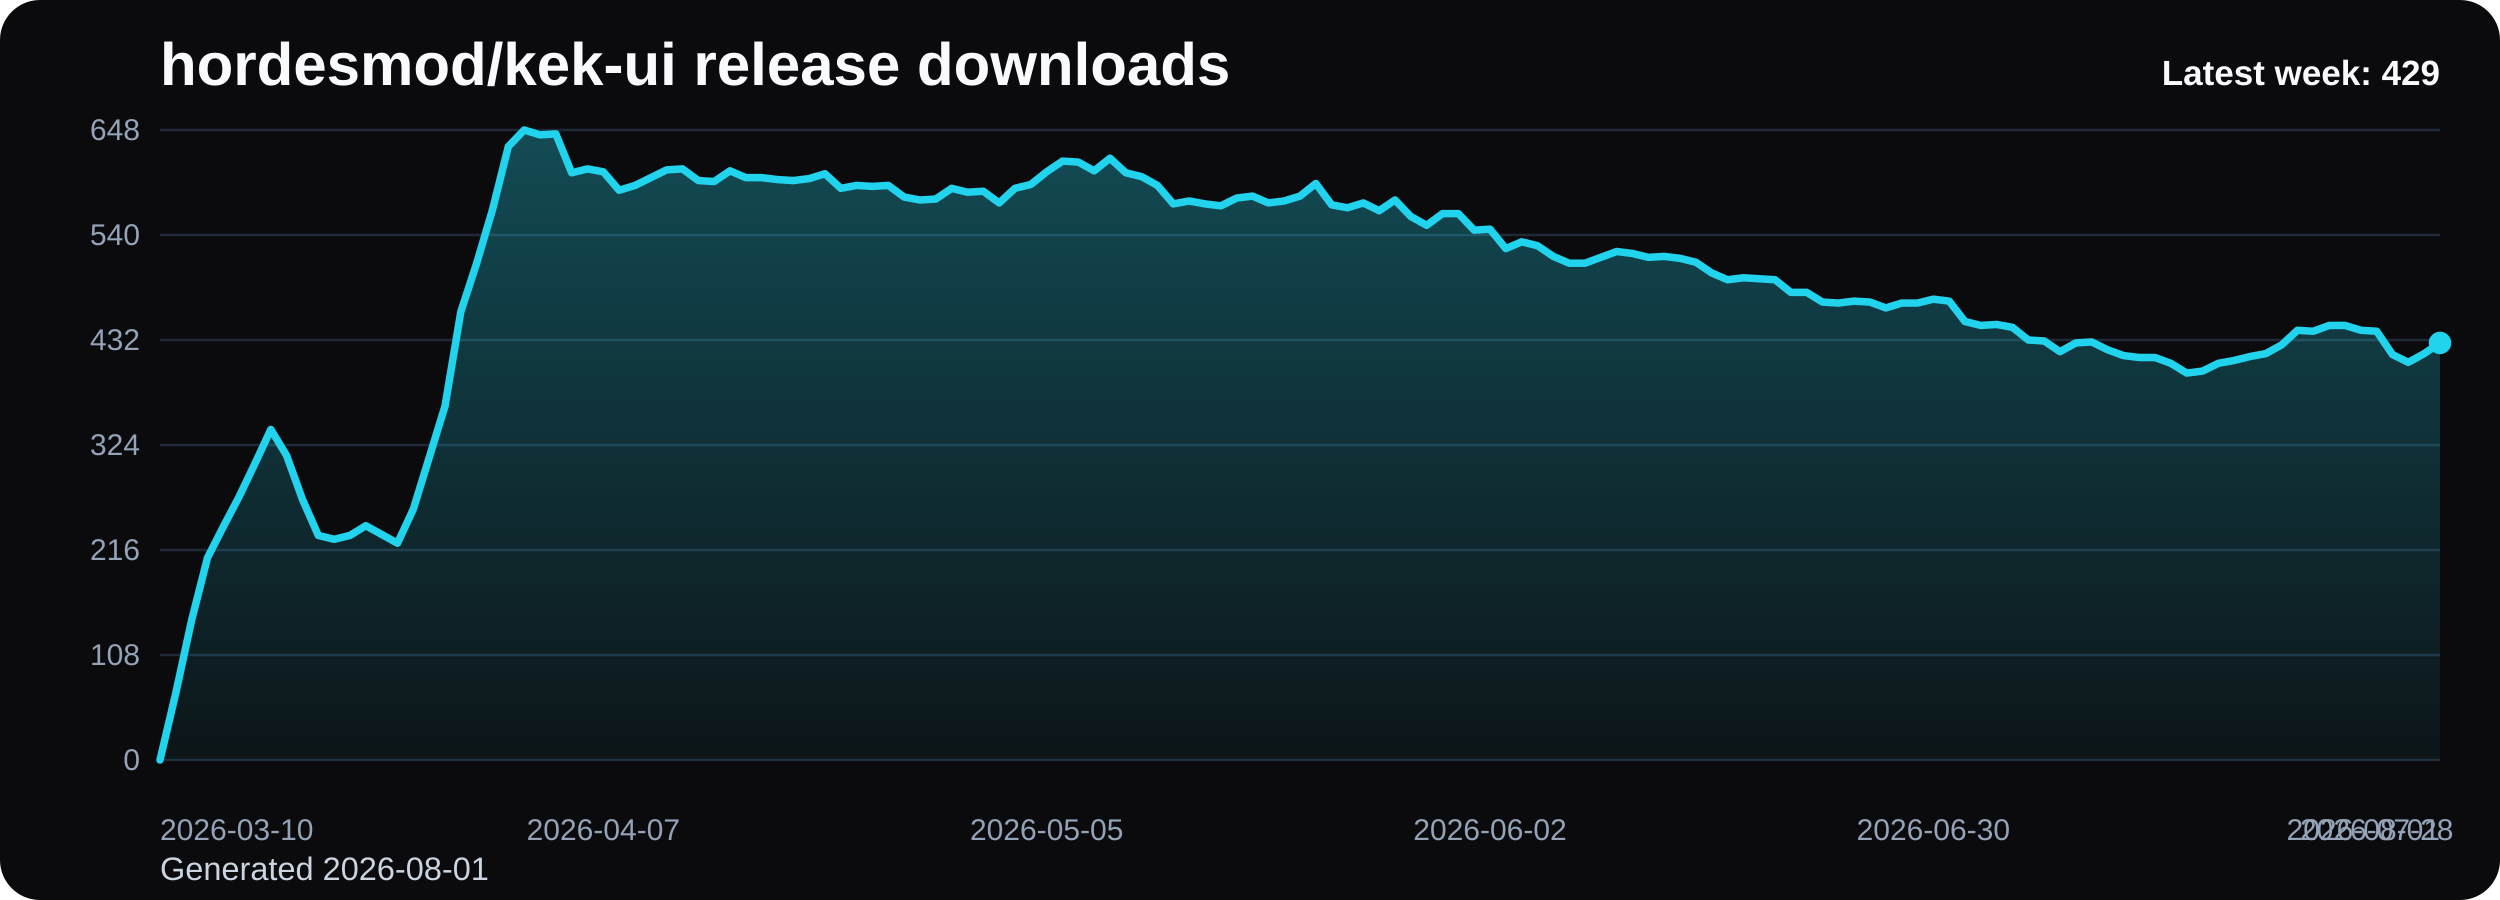
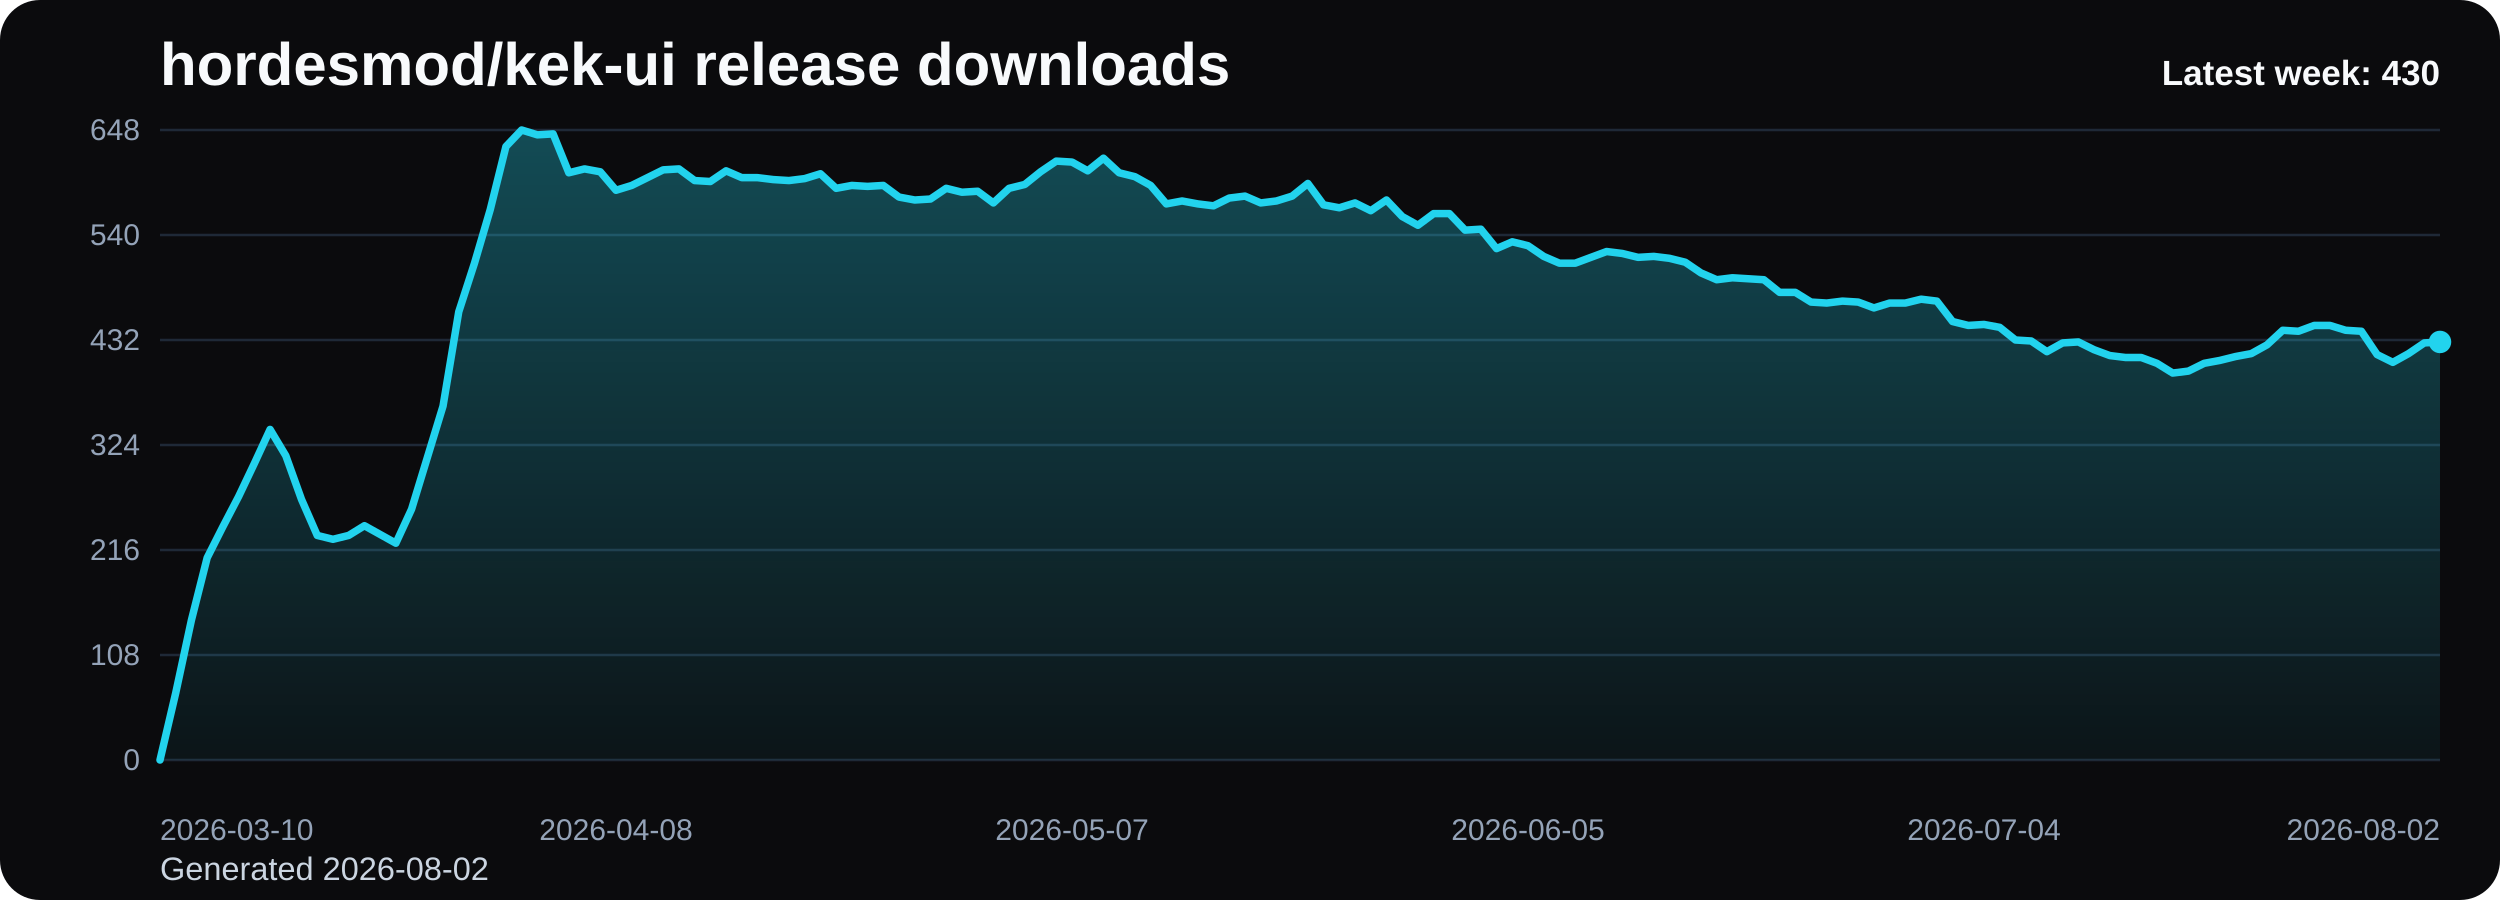
<svg xmlns="http://www.w3.org/2000/svg" viewBox="0 0 1000 360" role="img" aria-label="hordesmod/kek-ui release downloads chart">
  <defs>
    <linearGradient id="fill-weekly-black" x1="0" y1="0" x2="0" y2="1">
      <stop offset="0%" stop-color="#22d3ee" stop-opacity="0.32" />
      <stop offset="100%" stop-color="#22d3ee" stop-opacity="0.05" />
    </linearGradient>
    <style>
      .bg { fill: #0b0b0d; }
      .title { font: 700 24px Arial, sans-serif; fill: #f8fafc; }
      .sub { font: 400 13px Arial, sans-serif; fill: #cbd5e1; }
      .grid { stroke: #1f2937; stroke-width: 1; }
      .axis { font: 400 12px Arial, sans-serif; fill: #94a3b8; }
      .line { fill: none; stroke: #22d3ee; stroke-width: 3; stroke-linecap: round; stroke-linejoin: round; }
      .dot { fill: #22d3ee; }
      .value { font: 600 11px Arial, sans-serif; fill: #cbd5e1; }
      .latest { font: 700 14px Arial, sans-serif; fill: #f8fafc; }
    </style>
  </defs>
  <rect class="bg" x="0" y="0" width="1000" height="360" rx="16" />
  <text class="title" x="64" y="34">hordesmod/kek-ui release downloads</text>
-   <text class="sub" x="64" y="352">Generated 2026-08-01</text>
+   <text class="sub" x="64" y="352">Generated 2026-08-02</text>
  <line x1="64" y1="52.00" x2="976" y2="52.00" class="grid" />
  <text x="56" y="56.00" text-anchor="end" class="axis">648</text>
  <line x1="64" y1="94.00" x2="976" y2="94.00" class="grid" />
  <text x="56" y="98.00" text-anchor="end" class="axis">540</text>
  <line x1="64" y1="136.00" x2="976" y2="136.00" class="grid" />
  <text x="56" y="140.00" text-anchor="end" class="axis">432</text>
  <line x1="64" y1="178.00" x2="976" y2="178.00" class="grid" />
  <text x="56" y="182.00" text-anchor="end" class="axis">324</text>
  <line x1="64" y1="220.00" x2="976" y2="220.00" class="grid" />
  <text x="56" y="224.00" text-anchor="end" class="axis">216</text>
  <line x1="64" y1="262.00" x2="976" y2="262.00" class="grid" />
  <text x="56" y="266.00" text-anchor="end" class="axis">108</text>
  <line x1="64" y1="304.00" x2="976" y2="304.00" class="grid" />
  <text x="56" y="308.00" text-anchor="end" class="axis">0</text>
-   <path d="M 64.00 304 L 64.00 304.00 L 70.33 277.17 L 76.67 248.00 L 83.00 223.11 L 89.33 210.67 L 95.67 198.61 L 102.00 185.39 L 108.33 171.78 L 114.67 182.28 L 121.00 199.78 L 127.33 214.17 L 133.67 215.72 L 140.00 214.17 L 146.33 210.28 L 152.67 213.78 L 159.00 217.28 L 165.33 203.67 L 171.67 183.06 L 178.00 162.44 L 184.33 124.72 L 190.67 105.28 L 197.00 83.89 L 203.33 58.61 L 209.67 52.00 L 216.00 53.94 L 222.33 53.56 L 228.67 69.11 L 235.00 67.56 L 241.33 68.72 L 247.67 76.11 L 254.00 74.17 L 260.33 71.06 L 266.67 67.94 L 273.00 67.56 L 279.33 72.22 L 285.67 72.61 L 292.00 68.33 L 298.33 71.06 L 304.67 71.06 L 311.00 71.83 L 317.33 72.22 L 323.67 71.44 L 330.00 69.50 L 336.33 75.33 L 342.67 74.17 L 349.00 74.56 L 355.33 74.17 L 361.67 78.83 L 368.00 80.00 L 374.33 79.61 L 380.67 75.33 L 387.00 76.89 L 393.33 76.50 L 399.67 81.17 L 406.00 75.33 L 412.33 73.78 L 418.67 68.72 L 425.00 64.44 L 431.33 64.83 L 437.67 68.33 L 444.00 63.28 L 450.33 69.11 L 456.67 70.67 L 463.00 74.17 L 469.33 81.56 L 475.67 80.39 L 482.00 81.56 L 488.33 82.33 L 494.67 79.22 L 501.00 78.44 L 507.33 81.17 L 513.67 80.39 L 520.00 78.44 L 526.33 73.39 L 532.67 81.94 L 539.00 83.11 L 545.33 81.17 L 551.67 84.28 L 558.00 80.00 L 564.33 86.61 L 570.67 90.11 L 577.00 85.44 L 583.33 85.44 L 589.67 92.06 L 596.00 91.67 L 602.33 99.44 L 608.67 96.72 L 615.00 98.28 L 621.33 102.56 L 627.67 105.28 L 634.00 105.28 L 640.33 102.94 L 646.67 100.61 L 653.00 101.39 L 659.33 102.94 L 665.67 102.56 L 672.00 103.33 L 678.33 104.89 L 684.67 109.17 L 691.00 111.89 L 697.33 111.11 L 703.67 111.50 L 710.00 111.89 L 716.33 116.94 L 722.67 116.94 L 729.00 120.83 L 735.33 121.22 L 741.67 120.44 L 748.00 120.83 L 754.33 123.17 L 760.67 121.22 L 767.00 121.22 L 773.33 119.67 L 779.67 120.44 L 786.00 128.61 L 792.33 130.17 L 798.67 129.78 L 805.00 130.94 L 811.33 136.00 L 817.67 136.39 L 824.00 140.67 L 830.33 137.17 L 836.67 136.78 L 843.00 139.89 L 849.33 142.22 L 855.67 143.00 L 862.00 143.00 L 868.33 145.33 L 874.67 149.22 L 881.00 148.44 L 887.33 145.33 L 893.67 144.17 L 900.00 142.61 L 906.33 141.44 L 912.67 137.94 L 919.00 132.11 L 925.33 132.50 L 931.67 130.17 L 938.00 130.17 L 944.33 132.11 L 950.67 132.50 L 957.00 141.83 L 963.33 144.94 L 969.67 141.44 L 976.00 137.17 L 976.00 304 Z" fill="url(#fill-weekly-black)" />
-   <polyline class="line" points="64.00,304.00 70.33,277.17 76.67,248.00 83.00,223.11 89.33,210.67 95.67,198.61 102.00,185.39 108.33,171.78 114.67,182.28 121.00,199.78 127.33,214.17 133.67,215.72 140.00,214.17 146.33,210.28 152.67,213.78 159.00,217.28 165.33,203.67 171.67,183.06 178.00,162.44 184.33,124.72 190.67,105.28 197.00,83.89 203.33,58.61 209.67,52.00 216.00,53.94 222.33,53.56 228.67,69.11 235.00,67.56 241.33,68.72 247.67,76.11 254.00,74.17 260.33,71.06 266.67,67.94 273.00,67.56 279.33,72.22 285.67,72.61 292.00,68.33 298.33,71.06 304.67,71.06 311.00,71.83 317.33,72.22 323.67,71.44 330.00,69.50 336.33,75.33 342.67,74.17 349.00,74.56 355.33,74.17 361.67,78.83 368.00,80.00 374.33,79.61 380.67,75.33 387.00,76.89 393.33,76.50 399.67,81.17 406.00,75.33 412.33,73.78 418.67,68.72 425.00,64.44 431.33,64.83 437.67,68.33 444.00,63.28 450.33,69.11 456.67,70.67 463.00,74.17 469.33,81.56 475.67,80.39 482.00,81.56 488.33,82.33 494.67,79.22 501.00,78.44 507.33,81.17 513.67,80.39 520.00,78.44 526.33,73.39 532.67,81.94 539.00,83.11 545.33,81.17 551.67,84.28 558.00,80.00 564.33,86.61 570.67,90.11 577.00,85.44 583.33,85.44 589.67,92.06 596.00,91.67 602.33,99.44 608.67,96.72 615.00,98.28 621.33,102.56 627.67,105.28 634.00,105.28 640.33,102.94 646.67,100.61 653.00,101.39 659.33,102.94 665.67,102.56 672.00,103.33 678.33,104.89 684.67,109.17 691.00,111.89 697.33,111.11 703.67,111.50 710.00,111.89 716.33,116.94 722.67,116.94 729.00,120.83 735.33,121.22 741.67,120.44 748.00,120.83 754.33,123.17 760.67,121.22 767.00,121.22 773.33,119.67 779.67,120.44 786.00,128.61 792.33,130.17 798.67,129.78 805.00,130.94 811.33,136.00 817.67,136.39 824.00,140.67 830.33,137.17 836.67,136.78 843.00,139.89 849.33,142.22 855.67,143.00 862.00,143.00 868.33,145.33 874.67,149.22 881.00,148.44 887.33,145.33 893.67,144.17 900.00,142.61 906.33,141.44 912.67,137.94 919.00,132.11 925.33,132.50 931.67,130.17 938.00,130.17 944.33,132.11 950.67,132.50 957.00,141.83 963.33,144.94 969.67,141.44 976.00,137.17" />
-   <circle class="dot" cx="976.00" cy="137.17" r="4.5" />
+   <path d="M 64.00 304 L 64.00 304.00 L 70.29 277.17 L 76.58 248.00 L 82.87 223.11 L 89.16 210.67 L 95.45 198.61 L 101.74 185.39 L 108.03 171.78 L 114.32 182.28 L 120.61 199.78 L 126.90 214.17 L 133.19 215.72 L 139.48 214.17 L 145.77 210.28 L 152.06 213.78 L 158.34 217.28 L 164.63 203.67 L 170.92 183.06 L 177.21 162.44 L 183.50 124.72 L 189.79 105.28 L 196.08 83.89 L 202.37 58.61 L 208.66 52.00 L 214.95 53.94 L 221.24 53.56 L 227.53 69.11 L 233.82 67.56 L 240.11 68.72 L 246.40 76.11 L 252.69 74.17 L 258.98 71.06 L 265.27 67.94 L 271.56 67.56 L 277.85 72.22 L 284.14 72.61 L 290.43 68.33 L 296.72 71.06 L 303.01 71.06 L 309.30 71.83 L 315.59 72.22 L 321.88 71.44 L 328.17 69.50 L 334.46 75.33 L 340.74 74.17 L 347.03 74.56 L 353.32 74.17 L 359.61 78.83 L 365.90 80.00 L 372.19 79.61 L 378.48 75.33 L 384.77 76.89 L 391.06 76.50 L 397.35 81.17 L 403.64 75.33 L 409.93 73.78 L 416.22 68.72 L 422.51 64.44 L 428.80 64.83 L 435.09 68.33 L 441.38 63.28 L 447.67 69.11 L 453.96 70.67 L 460.25 74.17 L 466.54 81.56 L 472.83 80.39 L 479.12 81.56 L 485.41 82.33 L 491.70 79.22 L 497.99 78.44 L 504.28 81.17 L 510.57 80.39 L 516.86 78.44 L 523.14 73.39 L 529.43 81.94 L 535.72 83.11 L 542.01 81.17 L 548.30 84.28 L 554.59 80.00 L 560.88 86.61 L 567.17 90.11 L 573.46 85.44 L 579.75 85.44 L 586.04 92.06 L 592.33 91.67 L 598.62 99.44 L 604.91 96.72 L 611.20 98.28 L 617.49 102.56 L 623.78 105.28 L 630.07 105.28 L 636.36 102.94 L 642.65 100.61 L 648.94 101.39 L 655.23 102.94 L 661.52 102.56 L 667.81 103.33 L 674.10 104.89 L 680.39 109.17 L 686.68 111.89 L 692.97 111.11 L 699.26 111.50 L 705.54 111.89 L 711.83 116.94 L 718.12 116.94 L 724.41 120.83 L 730.70 121.22 L 736.99 120.44 L 743.28 120.83 L 749.57 123.17 L 755.86 121.22 L 762.15 121.22 L 768.44 119.67 L 774.73 120.44 L 781.02 128.61 L 787.31 130.17 L 793.60 129.78 L 799.89 130.94 L 806.18 136.00 L 812.47 136.39 L 818.76 140.67 L 825.05 137.17 L 831.34 136.78 L 837.63 139.89 L 843.92 142.22 L 850.21 143.00 L 856.50 143.00 L 862.79 145.33 L 869.08 149.22 L 875.37 148.44 L 881.66 145.33 L 887.94 144.17 L 894.23 142.61 L 900.52 141.44 L 906.81 137.94 L 913.10 132.11 L 919.39 132.50 L 925.68 130.17 L 931.97 130.17 L 938.26 132.11 L 944.55 132.50 L 950.84 141.83 L 957.13 144.94 L 963.42 141.44 L 969.71 137.17 L 976.00 136.78 L 976.00 304 Z" fill="url(#fill-weekly-black)" />
+   <polyline class="line" points="64.00,304.00 70.29,277.17 76.58,248.00 82.87,223.11 89.16,210.67 95.45,198.61 101.74,185.39 108.03,171.78 114.32,182.28 120.61,199.78 126.90,214.17 133.19,215.72 139.48,214.17 145.77,210.28 152.06,213.78 158.34,217.28 164.63,203.67 170.92,183.06 177.21,162.44 183.50,124.72 189.79,105.28 196.08,83.89 202.37,58.61 208.66,52.00 214.95,53.94 221.24,53.56 227.53,69.11 233.82,67.56 240.11,68.72 246.40,76.11 252.69,74.17 258.98,71.06 265.27,67.94 271.56,67.56 277.85,72.22 284.14,72.61 290.43,68.33 296.72,71.06 303.01,71.06 309.30,71.83 315.59,72.22 321.88,71.44 328.17,69.50 334.46,75.33 340.74,74.17 347.03,74.56 353.32,74.17 359.61,78.83 365.90,80.00 372.19,79.61 378.48,75.33 384.77,76.89 391.06,76.50 397.35,81.17 403.64,75.33 409.93,73.78 416.22,68.72 422.51,64.44 428.80,64.83 435.09,68.33 441.38,63.28 447.67,69.11 453.96,70.67 460.25,74.17 466.54,81.56 472.83,80.39 479.12,81.56 485.41,82.33 491.70,79.22 497.99,78.44 504.28,81.17 510.57,80.39 516.86,78.44 523.14,73.39 529.43,81.94 535.72,83.11 542.01,81.17 548.30,84.28 554.59,80.00 560.88,86.61 567.17,90.11 573.46,85.44 579.75,85.44 586.04,92.06 592.33,91.67 598.62,99.44 604.91,96.72 611.20,98.28 617.49,102.56 623.78,105.28 630.07,105.28 636.36,102.94 642.65,100.61 648.94,101.39 655.23,102.94 661.52,102.56 667.81,103.33 674.10,104.89 680.39,109.17 686.68,111.89 692.97,111.11 699.26,111.50 705.54,111.89 711.83,116.94 718.12,116.94 724.41,120.83 730.70,121.22 736.99,120.44 743.28,120.83 749.57,123.17 755.86,121.22 762.15,121.22 768.44,119.67 774.73,120.44 781.02,128.61 787.31,130.17 793.60,129.78 799.89,130.94 806.18,136.00 812.47,136.39 818.76,140.67 825.05,137.17 831.34,136.78 837.63,139.89 843.92,142.22 850.21,143.00 856.50,143.00 862.79,145.33 869.08,149.22 875.37,148.44 881.66,145.33 887.94,144.17 894.23,142.61 900.52,141.44 906.81,137.94 913.10,132.11 919.39,132.50 925.68,130.17 931.97,130.17 938.26,132.11 944.55,132.50 950.84,141.83 957.13,144.94 963.42,141.44 969.71,137.17 976.00,136.78" />
+   <circle class="dot" cx="976.00" cy="136.78" r="4.5" />
  <text class="axis" x="64.00" y="336" text-anchor="start">2026-03-10</text>
-   <text class="axis" x="241.33" y="336" text-anchor="middle">2026-04-07</text>
-   <text class="axis" x="418.67" y="336" text-anchor="middle">2026-05-05</text>
-   <text class="axis" x="596.00" y="336" text-anchor="middle">2026-06-02</text>
-   <text class="axis" x="773.33" y="336" text-anchor="middle">2026-06-30</text>
-   <text class="axis" x="950.67" y="336" text-anchor="middle">2026-07-28</text>
-   <text class="axis" x="976.00" y="336" text-anchor="end">2026-08-01</text>
-   <text class="latest" x="976" y="34" text-anchor="end">Latest week: 429</text>
+   <text class="axis" x="246.40" y="336" text-anchor="middle">2026-04-08</text>
+   <text class="axis" x="428.80" y="336" text-anchor="middle">2026-05-07</text>
+   <text class="axis" x="611.20" y="336" text-anchor="middle">2026-06-05</text>
+   <text class="axis" x="793.60" y="336" text-anchor="middle">2026-07-04</text>
+   <text class="axis" x="976.00" y="336" text-anchor="end">2026-08-02</text>
+   <text class="latest" x="976" y="34" text-anchor="end">Latest week: 430</text>
</svg>
